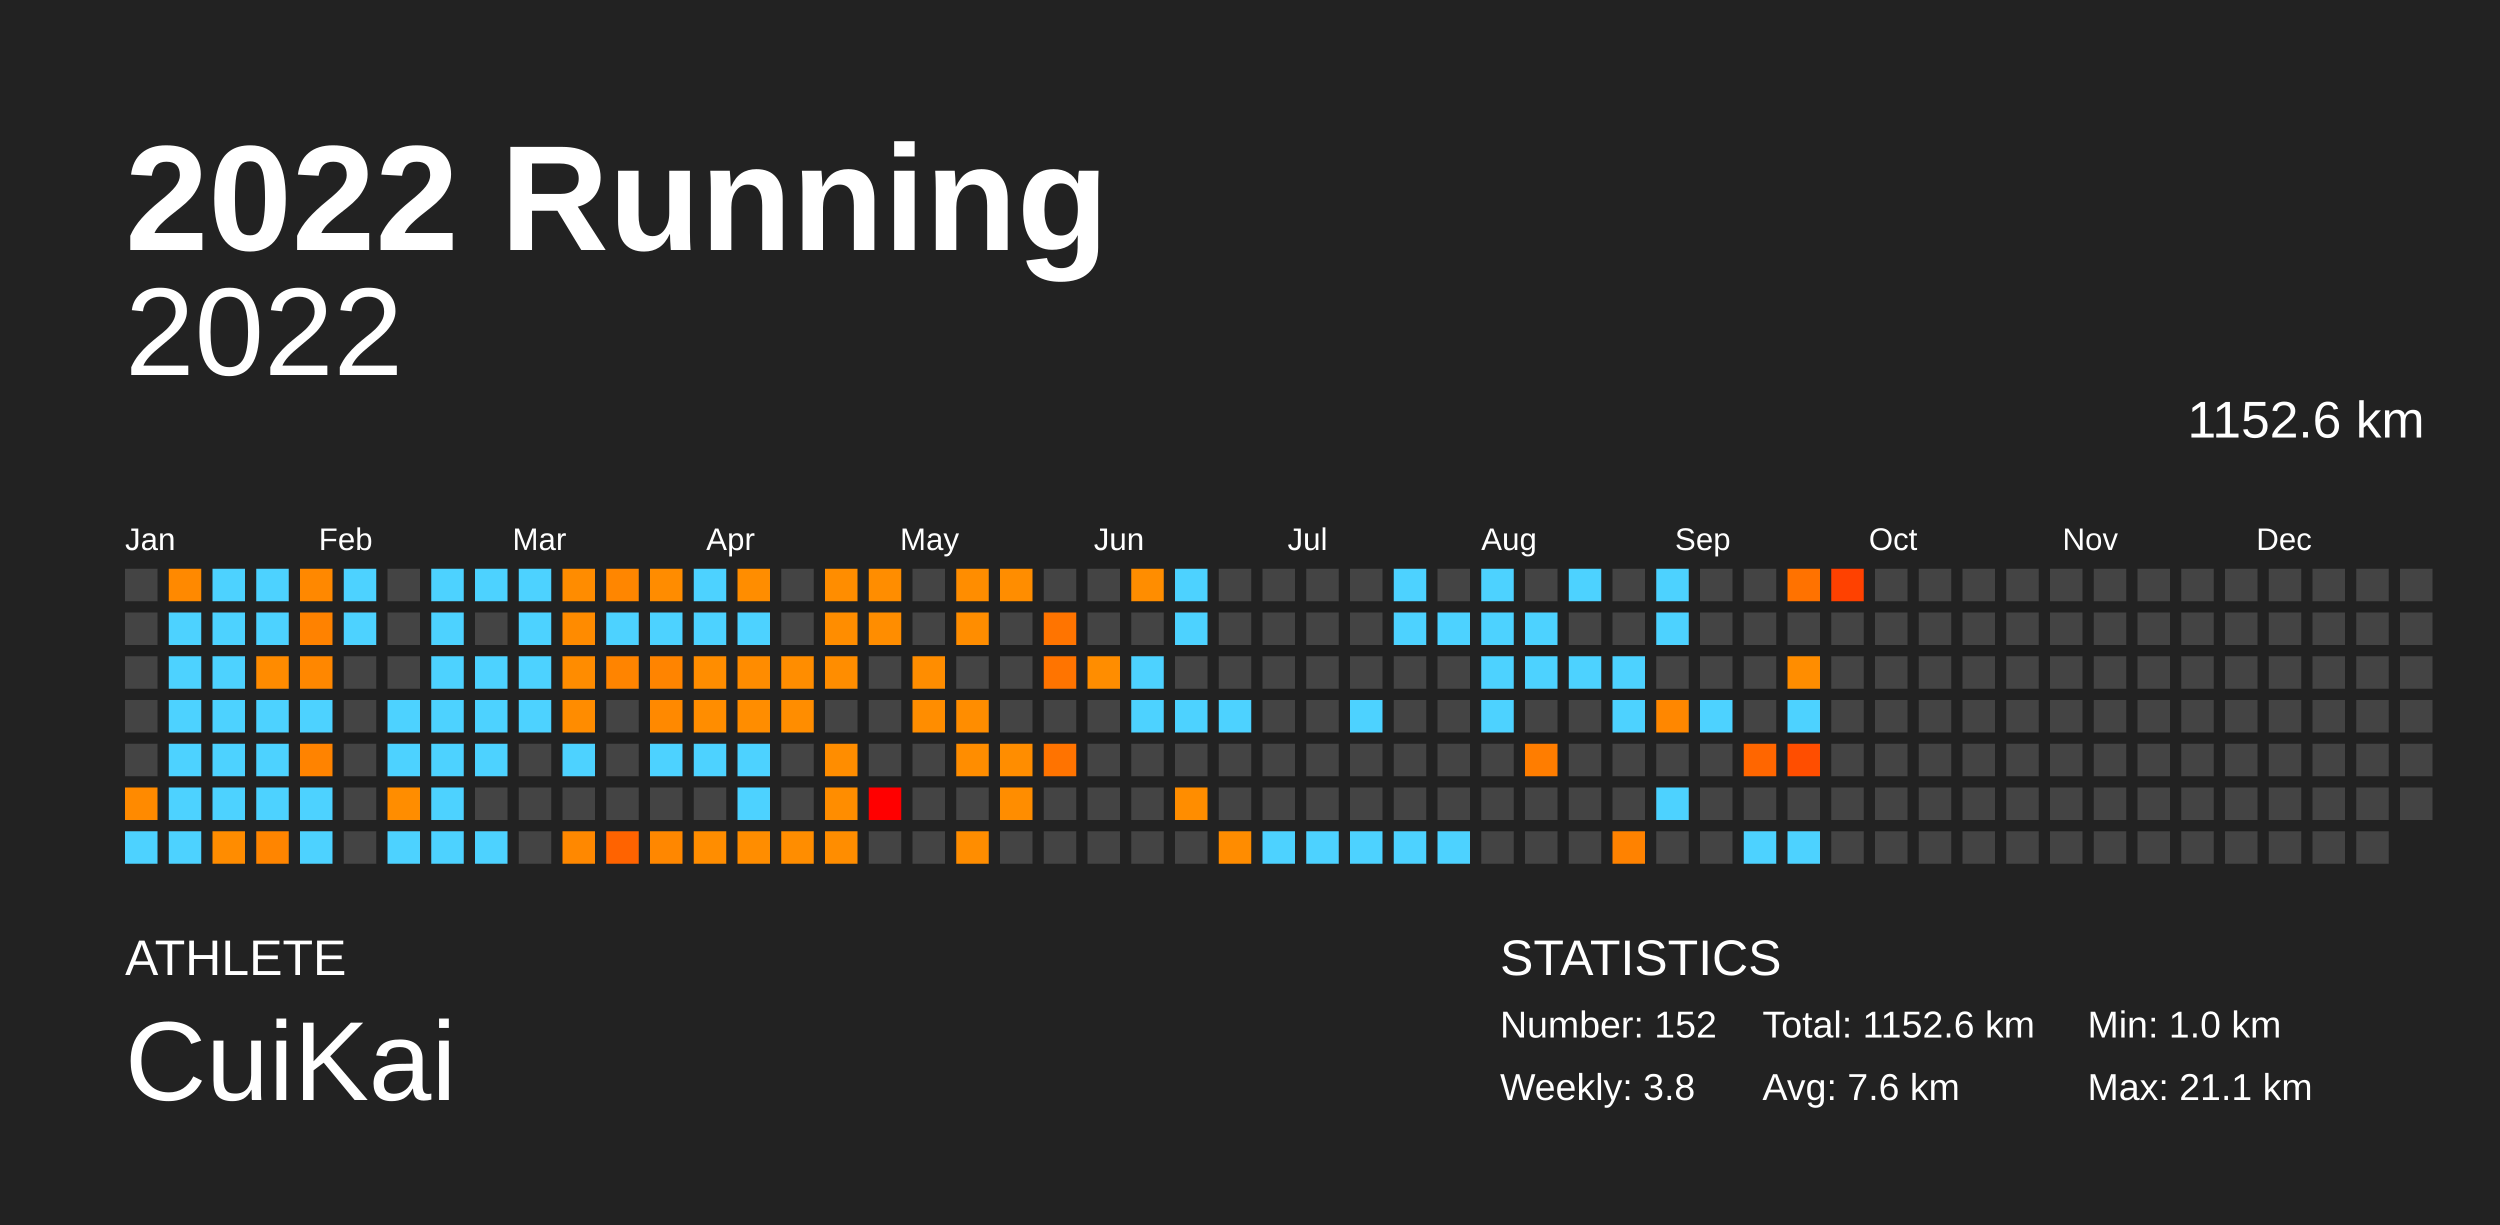
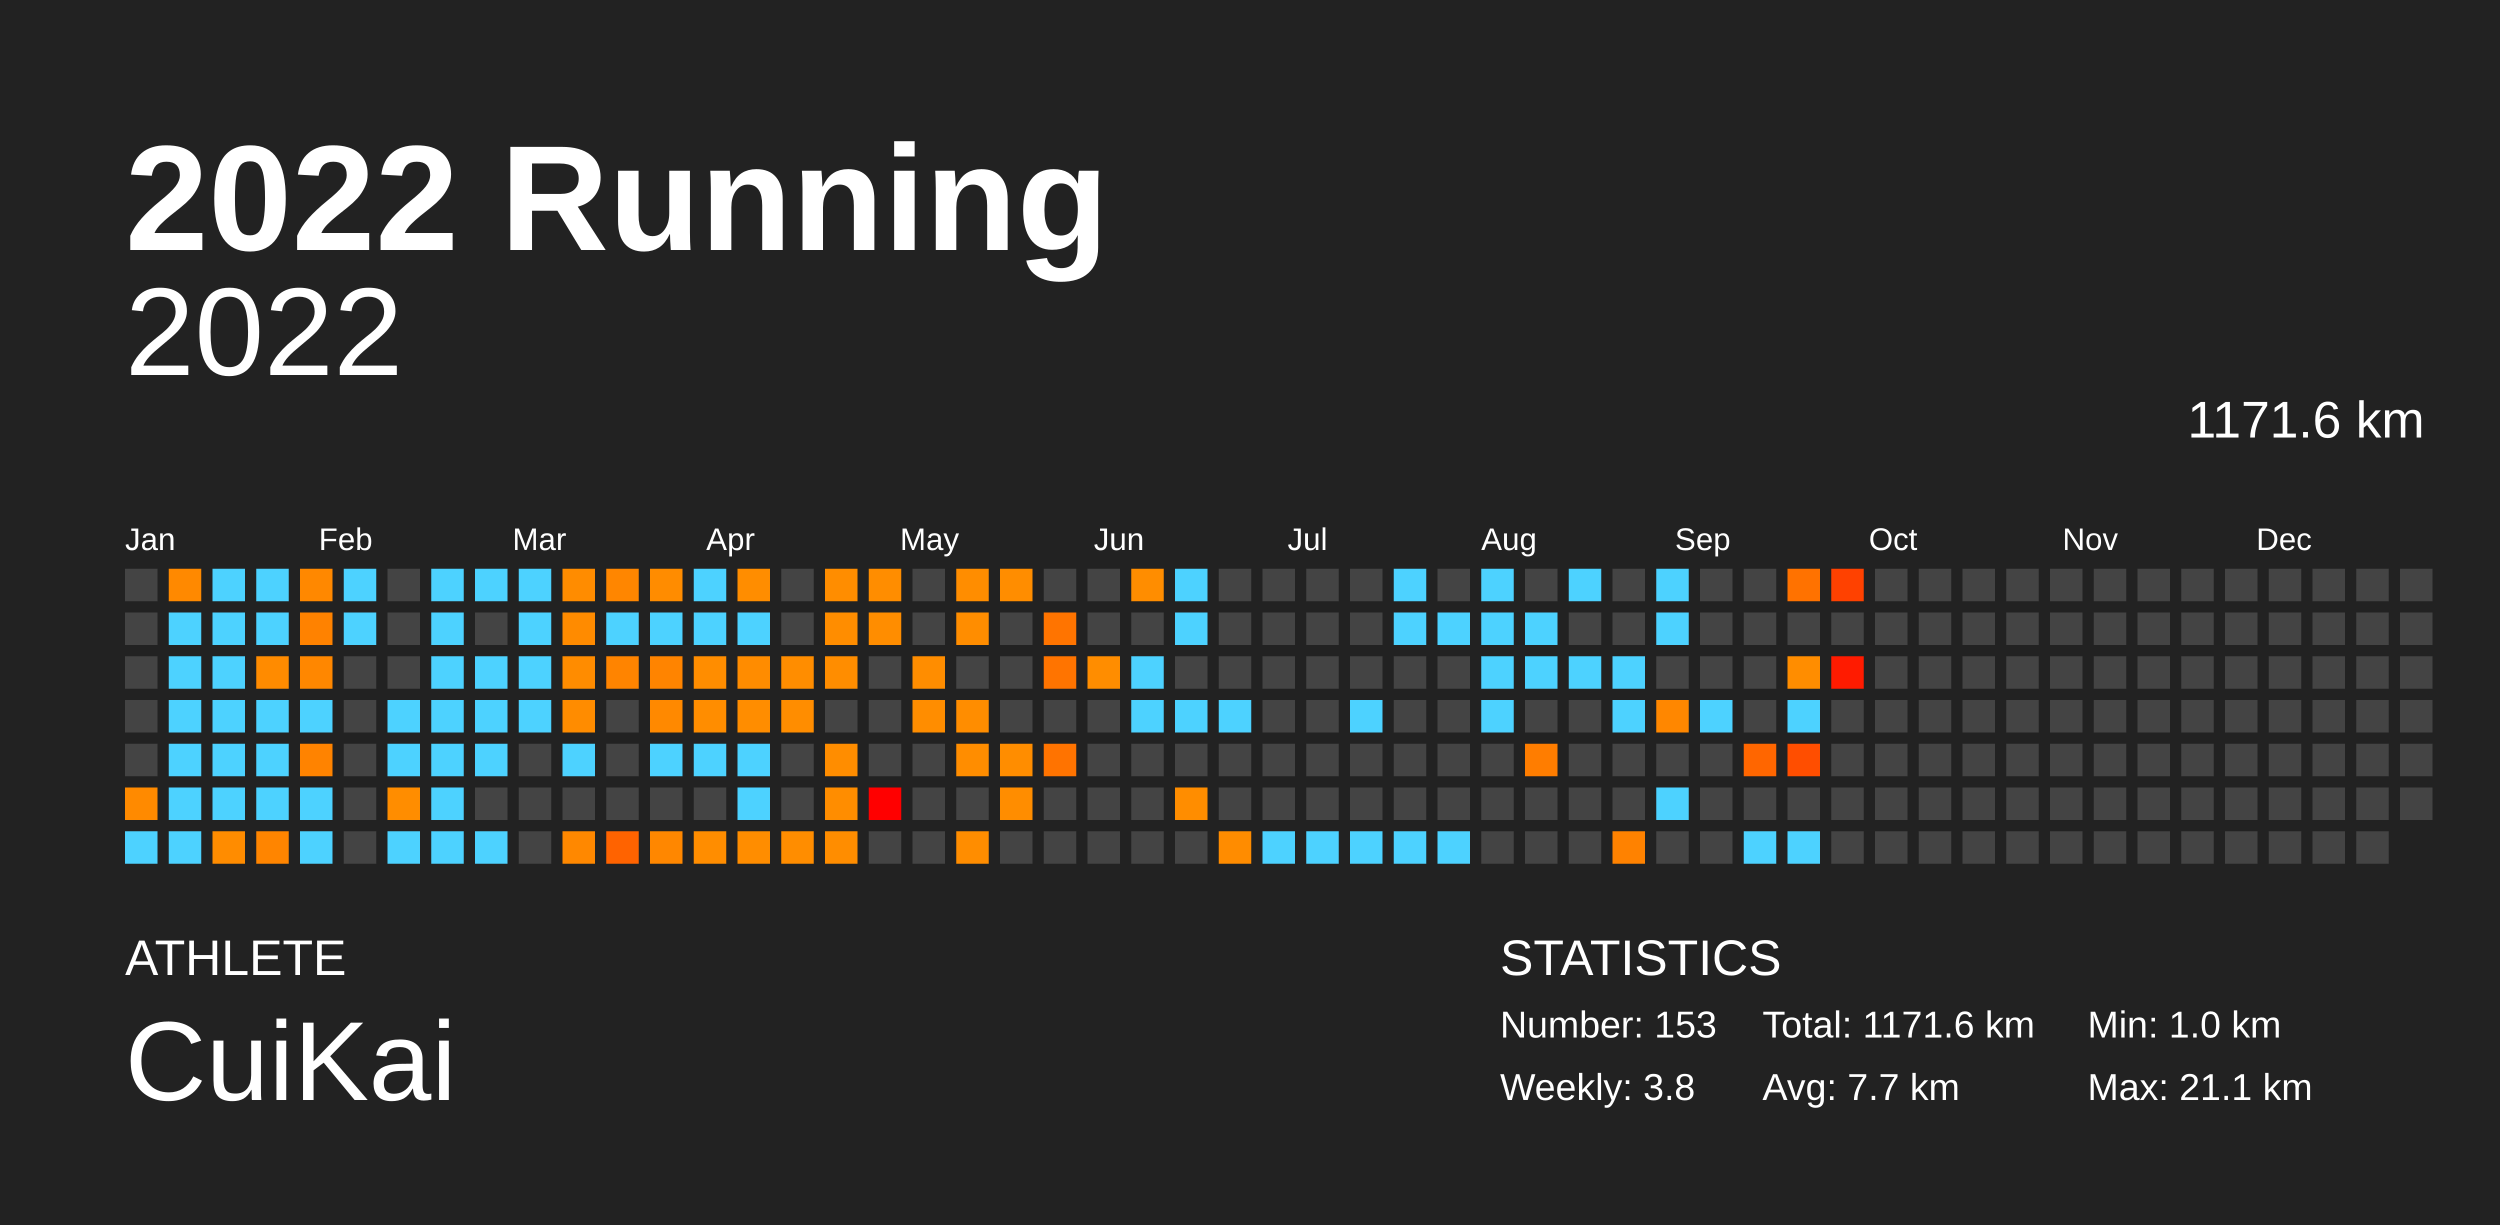
<svg xmlns="http://www.w3.org/2000/svg" baseProfile="full" height="98mm" version="1.1" viewBox="0,0,200,98" width="200mm">
  <defs />
  <rect fill="#222222" height="98" width="200" x="0" y="0" />
  <text fill="#FFFFFF" style="font-size:12px; font-family:Arial; font-weight:bold;" x="10" y="20">2022 Running</text>
  <text fill="#FFFFFF" style="font-size:4px; font-family:Arial" x="10" y="78">ATHLETE</text>
  <text fill="#FFFFFF" style="font-size:9px; font-family:Arial" x="10" y="88">CuiKai</text>
  <text fill="#FFFFFF" style="font-size:4px; font-family:Arial" x="120" y="78">STATISTICS</text>
-   <text fill="#FFFFFF" style="font-size:3px; font-family:Arial" x="120" y="83">Number: 152</text>
+   <text fill="#FFFFFF" style="font-size:3px; font-family:Arial" x="120" y="83">Number: 153</text>
  <text fill="#FFFFFF" style="font-size:3px; font-family:Arial" x="120" y="88">Weekly: 3.8</text>
-   <text fill="#FFFFFF" style="font-size:3px; font-family:Arial" x="141" y="83">Total: 1152.6 km</text>
-   <text fill="#FFFFFF" style="font-size:3px; font-family:Arial" x="141" y="88">Avg: 7.6 km</text>
+   <text fill="#FFFFFF" style="font-size:3px; font-family:Arial" x="141" y="83">Total: 1171.6 km</text>
+   <text fill="#FFFFFF" style="font-size:3px; font-family:Arial" x="141" y="88">Avg: 7.7 km</text>
  <text fill="#FFFFFF" style="font-size:3px; font-family:Arial" x="167" y="83">Min: 1.0 km</text>
  <text fill="#FFFFFF" style="font-size:3px; font-family:Arial" x="167" y="88">Max: 21.1 km</text>
  <text alignment-baseline="hanging" fill="#FFFFFF" style="font-size:10.0px; font-family:Arial;" x="10" y="30">2022</text>
-   <text alignment-baseline="hanging" fill="#FFFFFF" style="font-size:4.125px; font-family:Arial;" x="175" y="35">1152.6 km</text>
+   <text alignment-baseline="hanging" fill="#FFFFFF" style="font-size:4.125px; font-family:Arial;" x="175" y="35">1171.6 km</text>
  <text fill="#FFFFFF" style="font-size:2.5px; font-family:Arial" x="10.0" y="44">Jan</text>
  <text fill="#FFFFFF" style="font-size:2.5px; font-family:Arial" x="25.5" y="44">Feb</text>
  <text fill="#FFFFFF" style="font-size:2.5px; font-family:Arial" x="41.0" y="44">Mar</text>
  <text fill="#FFFFFF" style="font-size:2.5px; font-family:Arial" x="56.5" y="44">Apr</text>
  <text fill="#FFFFFF" style="font-size:2.5px; font-family:Arial" x="72.0" y="44">May</text>
  <text fill="#FFFFFF" style="font-size:2.5px; font-family:Arial" x="87.5" y="44">Jun</text>
  <text fill="#FFFFFF" style="font-size:2.5px; font-family:Arial" x="103.0" y="44">Jul</text>
  <text fill="#FFFFFF" style="font-size:2.5px; font-family:Arial" x="118.5" y="44">Aug</text>
  <text fill="#FFFFFF" style="font-size:2.5px; font-family:Arial" x="134.0" y="44">Sep</text>
  <text fill="#FFFFFF" style="font-size:2.5px; font-family:Arial" x="149.5" y="44">Oct</text>
  <text fill="#FFFFFF" style="font-size:2.5px; font-family:Arial" x="165.0" y="44">Nov</text>
  <text fill="#FFFFFF" style="font-size:2.5px; font-family:Arial" x="180.5" y="44">Dec</text>
  <rect fill="#444444" height="2.6" width="2.6" x="10.0" y="45.5" />
  <rect fill="#444444" height="2.6" width="2.6" x="10.0" y="49.0" />
  <rect fill="#444444" height="2.6" width="2.6" x="10.0" y="52.5" />
  <rect fill="#444444" height="2.6" width="2.6" x="10.0" y="56.0" />
  <rect fill="#444444" height="2.6" width="2.6" x="10.0" y="59.5" />
  <rect fill="#ff8a00" height="2.6" width="2.6" x="10.0" y="63.0" />
  <rect fill="#4dd2ff" height="2.6" width="2.6" x="10.0" y="66.5" />
  <rect fill="#ff8900" height="2.6" width="2.6" x="13.5" y="45.5" />
  <rect fill="#4dd2ff" height="2.6" width="2.6" x="13.5" y="49.0" />
  <rect fill="#4dd2ff" height="2.6" width="2.6" x="13.5" y="52.5" />
  <rect fill="#4dd2ff" height="2.6" width="2.6" x="13.5" y="56.0" />
  <rect fill="#4dd2ff" height="2.6" width="2.6" x="13.5" y="59.5" />
  <rect fill="#4dd2ff" height="2.6" width="2.6" x="13.5" y="63.0" />
  <rect fill="#4dd2ff" height="2.6" width="2.6" x="13.5" y="66.5" />
  <rect fill="#4dd2ff" height="2.6" width="2.6" x="17.0" y="45.5" />
  <rect fill="#4dd2ff" height="2.6" width="2.6" x="17.0" y="49.0" />
  <rect fill="#4dd2ff" height="2.6" width="2.6" x="17.0" y="52.5" />
  <rect fill="#4dd2ff" height="2.6" width="2.6" x="17.0" y="56.0" />
  <rect fill="#4dd2ff" height="2.6" width="2.6" x="17.0" y="59.5" />
  <rect fill="#4dd2ff" height="2.6" width="2.6" x="17.0" y="63.0" />
  <rect fill="#ff8c00" height="2.6" width="2.6" x="17.0" y="66.5" />
  <rect fill="#4dd2ff" height="2.6" width="2.6" x="20.5" y="45.5" />
  <rect fill="#4dd2ff" height="2.6" width="2.6" x="20.5" y="49.0" />
  <rect fill="#ff8b00" height="2.6" width="2.6" x="20.5" y="52.5" />
  <rect fill="#4dd2ff" height="2.6" width="2.6" x="20.5" y="56.0" />
  <rect fill="#4dd2ff" height="2.6" width="2.6" x="20.5" y="59.5" />
  <rect fill="#4dd2ff" height="2.6" width="2.6" x="20.5" y="63.0" />
  <rect fill="#ff8500" height="2.6" width="2.6" x="20.5" y="66.5" />
  <rect fill="#ff8800" height="2.6" width="2.6" x="24.0" y="45.5" />
  <rect fill="#ff8200" height="2.6" width="2.6" x="24.0" y="49.0" />
  <rect fill="#ff8700" height="2.6" width="2.6" x="24.0" y="52.5" />
  <rect fill="#4dd2ff" height="2.6" width="2.6" x="24.0" y="56.0" />
  <rect fill="#ff8300" height="2.6" width="2.6" x="24.0" y="59.5" />
  <rect fill="#4dd2ff" height="2.6" width="2.6" x="24.0" y="63.0" />
  <rect fill="#4dd2ff" height="2.6" width="2.6" x="24.0" y="66.5" />
  <rect fill="#4dd2ff" height="2.6" width="2.6" x="27.5" y="45.5" />
  <rect fill="#4dd2ff" height="2.6" width="2.6" x="27.5" y="49.0" />
  <rect fill="#444444" height="2.6" width="2.6" x="27.5" y="52.5" />
  <rect fill="#444444" height="2.6" width="2.6" x="27.5" y="56.0" />
  <rect fill="#444444" height="2.6" width="2.6" x="27.5" y="59.5" />
  <rect fill="#444444" height="2.6" width="2.6" x="27.5" y="63.0" />
  <rect fill="#444444" height="2.6" width="2.6" x="27.5" y="66.5" />
  <rect fill="#444444" height="2.6" width="2.6" x="31.0" y="45.5" />
  <rect fill="#444444" height="2.6" width="2.6" x="31.0" y="49.0" />
  <rect fill="#444444" height="2.6" width="2.6" x="31.0" y="52.5" />
  <rect fill="#4dd2ff" height="2.6" width="2.6" x="31.0" y="56.0" />
  <rect fill="#4dd2ff" height="2.6" width="2.6" x="31.0" y="59.5" />
  <rect fill="#ff8d00" height="2.6" width="2.6" x="31.0" y="63.0" />
  <rect fill="#4dd2ff" height="2.6" width="2.6" x="31.0" y="66.5" />
  <rect fill="#4dd2ff" height="2.6" width="2.6" x="34.5" y="45.5" />
  <rect fill="#4dd2ff" height="2.6" width="2.6" x="34.5" y="49.0" />
  <rect fill="#4dd2ff" height="2.6" width="2.6" x="34.5" y="52.5" />
  <rect fill="#4dd2ff" height="2.6" width="2.6" x="34.5" y="56.0" />
  <rect fill="#4dd2ff" height="2.6" width="2.6" x="34.5" y="59.5" />
  <rect fill="#4dd2ff" height="2.6" width="2.6" x="34.5" y="63.0" />
  <rect fill="#4dd2ff" height="2.6" width="2.6" x="34.5" y="66.5" />
  <rect fill="#4dd2ff" height="2.6" width="2.6" x="38.0" y="45.5" />
  <rect fill="#444444" height="2.6" width="2.6" x="38.0" y="49.0" />
  <rect fill="#4dd2ff" height="2.6" width="2.6" x="38.0" y="52.5" />
  <rect fill="#4dd2ff" height="2.6" width="2.6" x="38.0" y="56.0" />
  <rect fill="#4dd2ff" height="2.6" width="2.6" x="38.0" y="59.5" />
  <rect fill="#444444" height="2.6" width="2.6" x="38.0" y="63.0" />
  <rect fill="#4dd2ff" height="2.6" width="2.6" x="38.0" y="66.5" />
  <rect fill="#4dd2ff" height="2.6" width="2.6" x="41.5" y="45.5" />
  <rect fill="#4dd2ff" height="2.6" width="2.6" x="41.5" y="49.0" />
  <rect fill="#4dd2ff" height="2.6" width="2.6" x="41.5" y="52.5" />
  <rect fill="#4dd2ff" height="2.6" width="2.6" x="41.5" y="56.0" />
  <rect fill="#444444" height="2.6" width="2.6" x="41.5" y="59.5" />
  <rect fill="#444444" height="2.6" width="2.6" x="41.5" y="63.0" />
  <rect fill="#444444" height="2.6" width="2.6" x="41.5" y="66.5" />
  <rect fill="#ff8c00" height="2.6" width="2.6" x="45.0" y="45.5" />
  <rect fill="#ff8b00" height="2.6" width="2.6" x="45.0" y="49.0" />
  <rect fill="#ff8c00" height="2.6" width="2.6" x="45.0" y="52.5" />
  <rect fill="#ff8c00" height="2.6" width="2.6" x="45.0" y="56.0" />
  <rect fill="#4dd2ff" height="2.6" width="2.6" x="45.0" y="59.5" />
  <rect fill="#444444" height="2.6" width="2.6" x="45.0" y="63.0" />
  <rect fill="#ff8800" height="2.6" width="2.6" x="45.0" y="66.5" />
  <rect fill="#ff8600" height="2.6" width="2.6" x="48.5" y="45.5" />
  <rect fill="#4dd2ff" height="2.6" width="2.6" x="48.5" y="49.0" />
  <rect fill="#ff8400" height="2.6" width="2.6" x="48.5" y="52.5" />
  <rect fill="#444444" height="2.6" width="2.6" x="48.5" y="56.0" />
  <rect fill="#444444" height="2.6" width="2.6" x="48.5" y="59.5" />
  <rect fill="#444444" height="2.6" width="2.6" x="48.5" y="63.0" />
  <rect fill="#ff6300" height="2.6" width="2.6" x="48.5" y="66.5" />
  <rect fill="#ff8c00" height="2.6" width="2.6" x="52.0" y="45.5" />
  <rect fill="#4dd2ff" height="2.6" width="2.6" x="52.0" y="49.0" />
  <rect fill="#ff8400" height="2.6" width="2.6" x="52.0" y="52.5" />
  <rect fill="#ff8900" height="2.6" width="2.6" x="52.0" y="56.0" />
  <rect fill="#4dd2ff" height="2.6" width="2.6" x="52.0" y="59.5" />
  <rect fill="#444444" height="2.6" width="2.6" x="52.0" y="63.0" />
  <rect fill="#ff8700" height="2.6" width="2.6" x="52.0" y="66.5" />
  <rect fill="#4dd2ff" height="2.6" width="2.6" x="55.5" y="45.5" />
  <rect fill="#4dd2ff" height="2.6" width="2.6" x="55.5" y="49.0" />
  <rect fill="#ff8d00" height="2.6" width="2.6" x="55.5" y="52.5" />
  <rect fill="#ff8d00" height="2.6" width="2.6" x="55.5" y="56.0" />
  <rect fill="#4dd2ff" height="2.6" width="2.6" x="55.5" y="59.5" />
  <rect fill="#444444" height="2.6" width="2.6" x="55.5" y="63.0" />
  <rect fill="#ff8d00" height="2.6" width="2.6" x="55.5" y="66.5" />
  <rect fill="#ff8d00" height="2.6" width="2.6" x="59.0" y="45.5" />
  <rect fill="#4dd2ff" height="2.6" width="2.6" x="59.0" y="49.0" />
  <rect fill="#ff8c00" height="2.6" width="2.6" x="59.0" y="52.5" />
  <rect fill="#ff8d00" height="2.6" width="2.6" x="59.0" y="56.0" />
  <rect fill="#4dd2ff" height="2.6" width="2.6" x="59.0" y="59.5" />
  <rect fill="#4dd2ff" height="2.6" width="2.6" x="59.0" y="63.0" />
  <rect fill="#ff8d00" height="2.6" width="2.6" x="59.0" y="66.5" />
  <rect fill="#444444" height="2.6" width="2.6" x="62.5" y="45.5" />
  <rect fill="#444444" height="2.6" width="2.6" x="62.5" y="49.0" />
  <rect fill="#ff8d00" height="2.6" width="2.6" x="62.5" y="52.5" />
  <rect fill="#ff8d00" height="2.6" width="2.6" x="62.5" y="56.0" />
  <rect fill="#444444" height="2.6" width="2.6" x="62.5" y="59.5" />
  <rect fill="#444444" height="2.6" width="2.6" x="62.5" y="63.0" />
  <rect fill="#ff8d00" height="2.6" width="2.6" x="62.5" y="66.5" />
  <rect fill="#ff8d00" height="2.6" width="2.6" x="66.0" y="45.5" />
  <rect fill="#ff8d00" height="2.6" width="2.6" x="66.0" y="49.0" />
  <rect fill="#ff8d00" height="2.6" width="2.6" x="66.0" y="52.5" />
  <rect fill="#444444" height="2.6" width="2.6" x="66.0" y="56.0" />
  <rect fill="#ff8d00" height="2.6" width="2.6" x="66.0" y="59.5" />
  <rect fill="#ff8d00" height="2.6" width="2.6" x="66.0" y="63.0" />
  <rect fill="#ff8d00" height="2.6" width="2.6" x="66.0" y="66.5" />
  <rect fill="#ff8d00" height="2.6" width="2.6" x="69.5" y="45.5" />
  <rect fill="#ff8d00" height="2.6" width="2.6" x="69.5" y="49.0" />
  <rect fill="#444444" height="2.6" width="2.6" x="69.5" y="52.5" />
  <rect fill="#444444" height="2.6" width="2.6" x="69.5" y="56.0" />
  <rect fill="#444444" height="2.6" width="2.6" x="69.5" y="59.5" />
  <rect fill="red" height="2.6" width="2.6" x="69.5" y="63.0" />
  <rect fill="#444444" height="2.6" width="2.6" x="69.5" y="66.5" />
  <rect fill="#444444" height="2.6" width="2.6" x="73.0" y="45.5" />
  <rect fill="#444444" height="2.6" width="2.6" x="73.0" y="49.0" />
  <rect fill="#ff8d00" height="2.6" width="2.6" x="73.0" y="52.5" />
  <rect fill="#ff8d00" height="2.6" width="2.6" x="73.0" y="56.0" />
  <rect fill="#444444" height="2.6" width="2.6" x="73.0" y="59.5" />
  <rect fill="#444444" height="2.6" width="2.6" x="73.0" y="63.0" />
  <rect fill="#444444" height="2.6" width="2.6" x="73.0" y="66.5" />
  <rect fill="#ff8d00" height="2.6" width="2.6" x="76.5" y="45.5" />
  <rect fill="#ff8d00" height="2.6" width="2.6" x="76.5" y="49.0" />
  <rect fill="#444444" height="2.6" width="2.6" x="76.5" y="52.5" />
  <rect fill="#ff8d00" height="2.6" width="2.6" x="76.5" y="56.0" />
  <rect fill="#ff8d00" height="2.6" width="2.6" x="76.5" y="59.5" />
  <rect fill="#444444" height="2.6" width="2.6" x="76.5" y="63.0" />
  <rect fill="#ff8d00" height="2.6" width="2.6" x="76.5" y="66.5" />
  <rect fill="#ff8d00" height="2.6" width="2.6" x="80.0" y="45.5" />
  <rect fill="#444444" height="2.6" width="2.6" x="80.0" y="49.0" />
  <rect fill="#444444" height="2.6" width="2.6" x="80.0" y="52.5" />
  <rect fill="#444444" height="2.6" width="2.6" x="80.0" y="56.0" />
  <rect fill="#ff8d00" height="2.6" width="2.6" x="80.0" y="59.5" />
  <rect fill="#ff8d00" height="2.6" width="2.6" x="80.0" y="63.0" />
  <rect fill="#444444" height="2.6" width="2.6" x="80.0" y="66.5" />
  <rect fill="#444444" height="2.6" width="2.6" x="83.5" y="45.5" />
  <rect fill="#ff7400" height="2.6" width="2.6" x="83.5" y="49.0" />
  <rect fill="#ff7400" height="2.6" width="2.6" x="83.5" y="52.5" />
  <rect fill="#444444" height="2.6" width="2.6" x="83.5" y="56.0" />
  <rect fill="#ff7300" height="2.6" width="2.6" x="83.5" y="59.5" />
  <rect fill="#444444" height="2.6" width="2.6" x="83.5" y="63.0" />
  <rect fill="#444444" height="2.6" width="2.6" x="83.5" y="66.5" />
  <rect fill="#444444" height="2.6" width="2.6" x="87.0" y="45.5" />
  <rect fill="#444444" height="2.6" width="2.6" x="87.0" y="49.0" />
  <rect fill="#ff8d00" height="2.6" width="2.6" x="87.0" y="52.5" />
  <rect fill="#444444" height="2.6" width="2.6" x="87.0" y="56.0" />
  <rect fill="#444444" height="2.6" width="2.6" x="87.0" y="59.5" />
  <rect fill="#444444" height="2.6" width="2.6" x="87.0" y="63.0" />
  <rect fill="#444444" height="2.6" width="2.6" x="87.0" y="66.5" />
  <rect fill="#ff8d00" height="2.6" width="2.6" x="90.5" y="45.5" />
  <rect fill="#444444" height="2.6" width="2.6" x="90.5" y="49.0" />
  <rect fill="#4dd2ff" height="2.6" width="2.6" x="90.5" y="52.5" />
  <rect fill="#4dd2ff" height="2.6" width="2.6" x="90.5" y="56.0" />
  <rect fill="#444444" height="2.6" width="2.6" x="90.5" y="59.5" />
  <rect fill="#444444" height="2.6" width="2.6" x="90.5" y="63.0" />
  <rect fill="#444444" height="2.6" width="2.6" x="90.5" y="66.5" />
  <rect fill="#4dd2ff" height="2.6" width="2.6" x="94.0" y="45.5" />
  <rect fill="#4dd2ff" height="2.6" width="2.6" x="94.0" y="49.0" />
  <rect fill="#444444" height="2.6" width="2.6" x="94.0" y="52.5" />
  <rect fill="#4dd2ff" height="2.6" width="2.6" x="94.0" y="56.0" />
  <rect fill="#444444" height="2.6" width="2.6" x="94.0" y="59.5" />
  <rect fill="#ff8d00" height="2.6" width="2.6" x="94.0" y="63.0" />
  <rect fill="#444444" height="2.6" width="2.6" x="94.0" y="66.5" />
  <rect fill="#444444" height="2.6" width="2.6" x="97.5" y="45.5" />
  <rect fill="#444444" height="2.6" width="2.6" x="97.5" y="49.0" />
  <rect fill="#444444" height="2.6" width="2.6" x="97.5" y="52.5" />
  <rect fill="#4dd2ff" height="2.6" width="2.6" x="97.5" y="56.0" />
  <rect fill="#444444" height="2.6" width="2.6" x="97.5" y="59.5" />
  <rect fill="#444444" height="2.6" width="2.6" x="97.5" y="63.0" />
  <rect fill="#ff8c00" height="2.6" width="2.6" x="97.5" y="66.5" />
  <rect fill="#444444" height="2.6" width="2.6" x="101.0" y="45.5" />
  <rect fill="#444444" height="2.6" width="2.6" x="101.0" y="49.0" />
  <rect fill="#444444" height="2.6" width="2.6" x="101.0" y="52.5" />
  <rect fill="#444444" height="2.6" width="2.6" x="101.0" y="56.0" />
  <rect fill="#444444" height="2.6" width="2.6" x="101.0" y="59.5" />
  <rect fill="#444444" height="2.6" width="2.6" x="101.0" y="63.0" />
  <rect fill="#4dd2ff" height="2.6" width="2.6" x="101.0" y="66.5" />
  <rect fill="#444444" height="2.6" width="2.6" x="104.5" y="45.5" />
  <rect fill="#444444" height="2.6" width="2.6" x="104.5" y="49.0" />
  <rect fill="#444444" height="2.6" width="2.6" x="104.5" y="52.5" />
  <rect fill="#444444" height="2.6" width="2.6" x="104.5" y="56.0" />
  <rect fill="#444444" height="2.6" width="2.6" x="104.5" y="59.5" />
  <rect fill="#444444" height="2.6" width="2.6" x="104.5" y="63.0" />
  <rect fill="#4dd2ff" height="2.6" width="2.6" x="104.5" y="66.5" />
  <rect fill="#444444" height="2.6" width="2.6" x="108.0" y="45.5" />
  <rect fill="#444444" height="2.6" width="2.6" x="108.0" y="49.0" />
  <rect fill="#444444" height="2.6" width="2.6" x="108.0" y="52.5" />
  <rect fill="#4dd2ff" height="2.6" width="2.6" x="108.0" y="56.0" />
  <rect fill="#444444" height="2.6" width="2.6" x="108.0" y="59.5" />
  <rect fill="#444444" height="2.6" width="2.6" x="108.0" y="63.0" />
  <rect fill="#4dd2ff" height="2.6" width="2.6" x="108.0" y="66.5" />
  <rect fill="#4dd2ff" height="2.6" width="2.6" x="111.5" y="45.5" />
  <rect fill="#4dd2ff" height="2.6" width="2.6" x="111.5" y="49.0" />
  <rect fill="#444444" height="2.6" width="2.6" x="111.5" y="52.5" />
  <rect fill="#444444" height="2.6" width="2.6" x="111.5" y="56.0" />
  <rect fill="#444444" height="2.6" width="2.6" x="111.5" y="59.5" />
  <rect fill="#444444" height="2.6" width="2.6" x="111.5" y="63.0" />
  <rect fill="#4dd2ff" height="2.6" width="2.6" x="111.5" y="66.5" />
  <rect fill="#444444" height="2.6" width="2.6" x="115.0" y="45.5" />
  <rect fill="#4dd2ff" height="2.6" width="2.6" x="115.0" y="49.0" />
  <rect fill="#444444" height="2.6" width="2.6" x="115.0" y="52.5" />
  <rect fill="#444444" height="2.6" width="2.6" x="115.0" y="56.0" />
  <rect fill="#444444" height="2.6" width="2.6" x="115.0" y="59.5" />
  <rect fill="#444444" height="2.6" width="2.6" x="115.0" y="63.0" />
  <rect fill="#4dd2ff" height="2.6" width="2.6" x="115.0" y="66.5" />
  <rect fill="#4dd2ff" height="2.6" width="2.6" x="118.5" y="45.5" />
  <rect fill="#4dd2ff" height="2.6" width="2.6" x="118.5" y="49.0" />
  <rect fill="#4dd2ff" height="2.6" width="2.6" x="118.5" y="52.5" />
  <rect fill="#4dd2ff" height="2.6" width="2.6" x="118.5" y="56.0" />
  <rect fill="#444444" height="2.6" width="2.6" x="118.5" y="59.5" />
  <rect fill="#444444" height="2.6" width="2.6" x="118.5" y="63.0" />
  <rect fill="#444444" height="2.6" width="2.6" x="118.5" y="66.5" />
  <rect fill="#444444" height="2.6" width="2.6" x="122.0" y="45.5" />
  <rect fill="#4dd2ff" height="2.6" width="2.6" x="122.0" y="49.0" />
  <rect fill="#4dd2ff" height="2.6" width="2.6" x="122.0" y="52.5" />
  <rect fill="#444444" height="2.6" width="2.6" x="122.0" y="56.0" />
  <rect fill="#ff7d00" height="2.6" width="2.6" x="122.0" y="59.5" />
  <rect fill="#444444" height="2.6" width="2.6" x="122.0" y="63.0" />
  <rect fill="#444444" height="2.6" width="2.6" x="122.0" y="66.5" />
  <rect fill="#4dd2ff" height="2.6" width="2.6" x="125.5" y="45.5" />
  <rect fill="#444444" height="2.6" width="2.6" x="125.5" y="49.0" />
  <rect fill="#4dd2ff" height="2.6" width="2.6" x="125.5" y="52.5" />
  <rect fill="#444444" height="2.6" width="2.6" x="125.5" y="56.0" />
  <rect fill="#444444" height="2.6" width="2.6" x="125.5" y="59.5" />
  <rect fill="#444444" height="2.6" width="2.6" x="125.5" y="63.0" />
  <rect fill="#444444" height="2.6" width="2.6" x="125.5" y="66.5" />
  <rect fill="#444444" height="2.6" width="2.6" x="129.0" y="45.5" />
  <rect fill="#444444" height="2.6" width="2.6" x="129.0" y="49.0" />
  <rect fill="#4dd2ff" height="2.6" width="2.6" x="129.0" y="52.5" />
  <rect fill="#4dd2ff" height="2.6" width="2.6" x="129.0" y="56.0" />
  <rect fill="#444444" height="2.6" width="2.6" x="129.0" y="59.5" />
  <rect fill="#444444" height="2.6" width="2.6" x="129.0" y="63.0" />
  <rect fill="#ff8200" height="2.6" width="2.6" x="129.0" y="66.5" />
  <rect fill="#4dd2ff" height="2.6" width="2.6" x="132.5" y="45.5" />
  <rect fill="#4dd2ff" height="2.6" width="2.6" x="132.5" y="49.0" />
  <rect fill="#444444" height="2.6" width="2.6" x="132.5" y="52.5" />
  <rect fill="#ff8700" height="2.6" width="2.6" x="132.5" y="56.0" />
  <rect fill="#444444" height="2.6" width="2.6" x="132.5" y="59.5" />
  <rect fill="#4dd2ff" height="2.6" width="2.6" x="132.5" y="63.0" />
  <rect fill="#444444" height="2.6" width="2.6" x="132.5" y="66.5" />
  <rect fill="#444444" height="2.6" width="2.6" x="136.0" y="45.5" />
  <rect fill="#444444" height="2.6" width="2.6" x="136.0" y="49.0" />
  <rect fill="#444444" height="2.6" width="2.6" x="136.0" y="52.5" />
  <rect fill="#4dd2ff" height="2.6" width="2.6" x="136.0" y="56.0" />
  <rect fill="#444444" height="2.6" width="2.6" x="136.0" y="59.5" />
  <rect fill="#444444" height="2.6" width="2.6" x="136.0" y="63.0" />
  <rect fill="#444444" height="2.6" width="2.6" x="136.0" y="66.5" />
  <rect fill="#444444" height="2.6" width="2.6" x="139.5" y="45.5" />
  <rect fill="#444444" height="2.6" width="2.6" x="139.5" y="49.0" />
  <rect fill="#444444" height="2.6" width="2.6" x="139.5" y="52.5" />
  <rect fill="#444444" height="2.6" width="2.6" x="139.5" y="56.0" />
  <rect fill="#ff6600" height="2.6" width="2.6" x="139.5" y="59.5" />
  <rect fill="#444444" height="2.6" width="2.6" x="139.5" y="63.0" />
  <rect fill="#4dd2ff" height="2.6" width="2.6" x="139.5" y="66.5" />
  <rect fill="#ff7200" height="2.6" width="2.6" x="143.0" y="45.5" />
  <rect fill="#444444" height="2.6" width="2.6" x="143.0" y="49.0" />
  <rect fill="#ff8d00" height="2.6" width="2.6" x="143.0" y="52.5" />
  <rect fill="#4dd2ff" height="2.6" width="2.6" x="143.0" y="56.0" />
  <rect fill="#ff4e00" height="2.6" width="2.6" x="143.0" y="59.5" />
  <rect fill="#444444" height="2.6" width="2.6" x="143.0" y="63.0" />
  <rect fill="#4dd2ff" height="2.6" width="2.6" x="143.0" y="66.5" />
  <rect fill="#ff4100" height="2.6" width="2.6" x="146.5" y="45.5" />
  <rect fill="#444444" height="2.6" width="2.6" x="146.5" y="49.0" />
-   <rect fill="#444444" height="2.6" width="2.6" x="146.5" y="52.5" />
+   <rect fill="#ff1b00" height="2.6" width="2.6" x="146.5" y="52.5" />
  <rect fill="#444444" height="2.6" width="2.6" x="146.5" y="56.0" />
  <rect fill="#444444" height="2.6" width="2.6" x="146.5" y="59.5" />
  <rect fill="#444444" height="2.6" width="2.6" x="146.5" y="63.0" />
  <rect fill="#444444" height="2.6" width="2.6" x="146.5" y="66.5" />
  <rect fill="#444444" height="2.6" width="2.6" x="150.0" y="45.5" />
  <rect fill="#444444" height="2.6" width="2.6" x="150.0" y="49.0" />
  <rect fill="#444444" height="2.6" width="2.6" x="150.0" y="52.5" />
  <rect fill="#444444" height="2.6" width="2.6" x="150.0" y="56.0" />
  <rect fill="#444444" height="2.6" width="2.6" x="150.0" y="59.5" />
  <rect fill="#444444" height="2.6" width="2.6" x="150.0" y="63.0" />
  <rect fill="#444444" height="2.6" width="2.6" x="150.0" y="66.5" />
  <rect fill="#444444" height="2.6" width="2.6" x="153.5" y="45.5" />
  <rect fill="#444444" height="2.6" width="2.6" x="153.5" y="49.0" />
  <rect fill="#444444" height="2.6" width="2.6" x="153.5" y="52.5" />
  <rect fill="#444444" height="2.6" width="2.6" x="153.5" y="56.0" />
  <rect fill="#444444" height="2.6" width="2.6" x="153.5" y="59.5" />
  <rect fill="#444444" height="2.6" width="2.6" x="153.5" y="63.0" />
  <rect fill="#444444" height="2.6" width="2.6" x="153.5" y="66.5" />
  <rect fill="#444444" height="2.6" width="2.6" x="157.0" y="45.5" />
  <rect fill="#444444" height="2.6" width="2.6" x="157.0" y="49.0" />
  <rect fill="#444444" height="2.6" width="2.6" x="157.0" y="52.5" />
  <rect fill="#444444" height="2.6" width="2.6" x="157.0" y="56.0" />
  <rect fill="#444444" height="2.6" width="2.6" x="157.0" y="59.5" />
  <rect fill="#444444" height="2.6" width="2.6" x="157.0" y="63.0" />
  <rect fill="#444444" height="2.6" width="2.6" x="157.0" y="66.5" />
  <rect fill="#444444" height="2.6" width="2.6" x="160.5" y="45.5" />
  <rect fill="#444444" height="2.6" width="2.6" x="160.5" y="49.0" />
  <rect fill="#444444" height="2.6" width="2.6" x="160.5" y="52.5" />
  <rect fill="#444444" height="2.6" width="2.6" x="160.5" y="56.0" />
  <rect fill="#444444" height="2.6" width="2.6" x="160.5" y="59.5" />
  <rect fill="#444444" height="2.6" width="2.6" x="160.5" y="63.0" />
  <rect fill="#444444" height="2.6" width="2.6" x="160.5" y="66.5" />
  <rect fill="#444444" height="2.6" width="2.6" x="164.0" y="45.5" />
  <rect fill="#444444" height="2.6" width="2.6" x="164.0" y="49.0" />
  <rect fill="#444444" height="2.6" width="2.6" x="164.0" y="52.5" />
  <rect fill="#444444" height="2.6" width="2.6" x="164.0" y="56.0" />
  <rect fill="#444444" height="2.6" width="2.6" x="164.0" y="59.5" />
  <rect fill="#444444" height="2.6" width="2.6" x="164.0" y="63.0" />
  <rect fill="#444444" height="2.6" width="2.6" x="164.0" y="66.5" />
  <rect fill="#444444" height="2.6" width="2.6" x="167.5" y="45.5" />
  <rect fill="#444444" height="2.6" width="2.6" x="167.5" y="49.0" />
  <rect fill="#444444" height="2.6" width="2.6" x="167.5" y="52.5" />
  <rect fill="#444444" height="2.6" width="2.6" x="167.5" y="56.0" />
  <rect fill="#444444" height="2.6" width="2.6" x="167.5" y="59.5" />
  <rect fill="#444444" height="2.6" width="2.6" x="167.5" y="63.0" />
  <rect fill="#444444" height="2.6" width="2.6" x="167.5" y="66.5" />
  <rect fill="#444444" height="2.6" width="2.6" x="171.0" y="45.5" />
  <rect fill="#444444" height="2.6" width="2.6" x="171.0" y="49.0" />
  <rect fill="#444444" height="2.6" width="2.6" x="171.0" y="52.5" />
  <rect fill="#444444" height="2.6" width="2.6" x="171.0" y="56.0" />
  <rect fill="#444444" height="2.6" width="2.6" x="171.0" y="59.5" />
  <rect fill="#444444" height="2.6" width="2.6" x="171.0" y="63.0" />
  <rect fill="#444444" height="2.6" width="2.6" x="171.0" y="66.5" />
  <rect fill="#444444" height="2.6" width="2.6" x="174.5" y="45.5" />
  <rect fill="#444444" height="2.6" width="2.6" x="174.5" y="49.0" />
  <rect fill="#444444" height="2.6" width="2.6" x="174.5" y="52.5" />
  <rect fill="#444444" height="2.6" width="2.6" x="174.5" y="56.0" />
  <rect fill="#444444" height="2.6" width="2.6" x="174.5" y="59.5" />
  <rect fill="#444444" height="2.6" width="2.6" x="174.5" y="63.0" />
  <rect fill="#444444" height="2.6" width="2.6" x="174.5" y="66.5" />
  <rect fill="#444444" height="2.6" width="2.6" x="178.0" y="45.5" />
  <rect fill="#444444" height="2.6" width="2.6" x="178.0" y="49.0" />
  <rect fill="#444444" height="2.6" width="2.6" x="178.0" y="52.5" />
  <rect fill="#444444" height="2.6" width="2.6" x="178.0" y="56.0" />
  <rect fill="#444444" height="2.6" width="2.6" x="178.0" y="59.5" />
  <rect fill="#444444" height="2.6" width="2.6" x="178.0" y="63.0" />
  <rect fill="#444444" height="2.6" width="2.6" x="178.0" y="66.5" />
  <rect fill="#444444" height="2.6" width="2.6" x="181.5" y="45.5" />
  <rect fill="#444444" height="2.6" width="2.6" x="181.5" y="49.0" />
  <rect fill="#444444" height="2.6" width="2.6" x="181.5" y="52.5" />
  <rect fill="#444444" height="2.6" width="2.6" x="181.5" y="56.0" />
  <rect fill="#444444" height="2.6" width="2.6" x="181.5" y="59.5" />
  <rect fill="#444444" height="2.6" width="2.6" x="181.5" y="63.0" />
  <rect fill="#444444" height="2.6" width="2.6" x="181.5" y="66.5" />
  <rect fill="#444444" height="2.6" width="2.6" x="185.0" y="45.5" />
  <rect fill="#444444" height="2.6" width="2.6" x="185.0" y="49.0" />
  <rect fill="#444444" height="2.6" width="2.6" x="185.0" y="52.5" />
  <rect fill="#444444" height="2.6" width="2.6" x="185.0" y="56.0" />
  <rect fill="#444444" height="2.6" width="2.6" x="185.0" y="59.5" />
  <rect fill="#444444" height="2.6" width="2.6" x="185.0" y="63.0" />
  <rect fill="#444444" height="2.6" width="2.6" x="185.0" y="66.5" />
  <rect fill="#444444" height="2.6" width="2.6" x="188.5" y="45.5" />
  <rect fill="#444444" height="2.6" width="2.6" x="188.5" y="49.0" />
  <rect fill="#444444" height="2.6" width="2.6" x="188.5" y="52.5" />
  <rect fill="#444444" height="2.6" width="2.6" x="188.5" y="56.0" />
  <rect fill="#444444" height="2.6" width="2.6" x="188.5" y="59.5" />
  <rect fill="#444444" height="2.6" width="2.6" x="188.5" y="63.0" />
  <rect fill="#444444" height="2.6" width="2.6" x="188.5" y="66.5" />
  <rect fill="#444444" height="2.6" width="2.6" x="192.0" y="45.5" />
  <rect fill="#444444" height="2.6" width="2.6" x="192.0" y="49.0" />
  <rect fill="#444444" height="2.6" width="2.6" x="192.0" y="52.5" />
  <rect fill="#444444" height="2.6" width="2.6" x="192.0" y="56.0" />
  <rect fill="#444444" height="2.6" width="2.6" x="192.0" y="59.5" />
  <rect fill="#444444" height="2.6" width="2.6" x="192.0" y="63.0" />
</svg>
